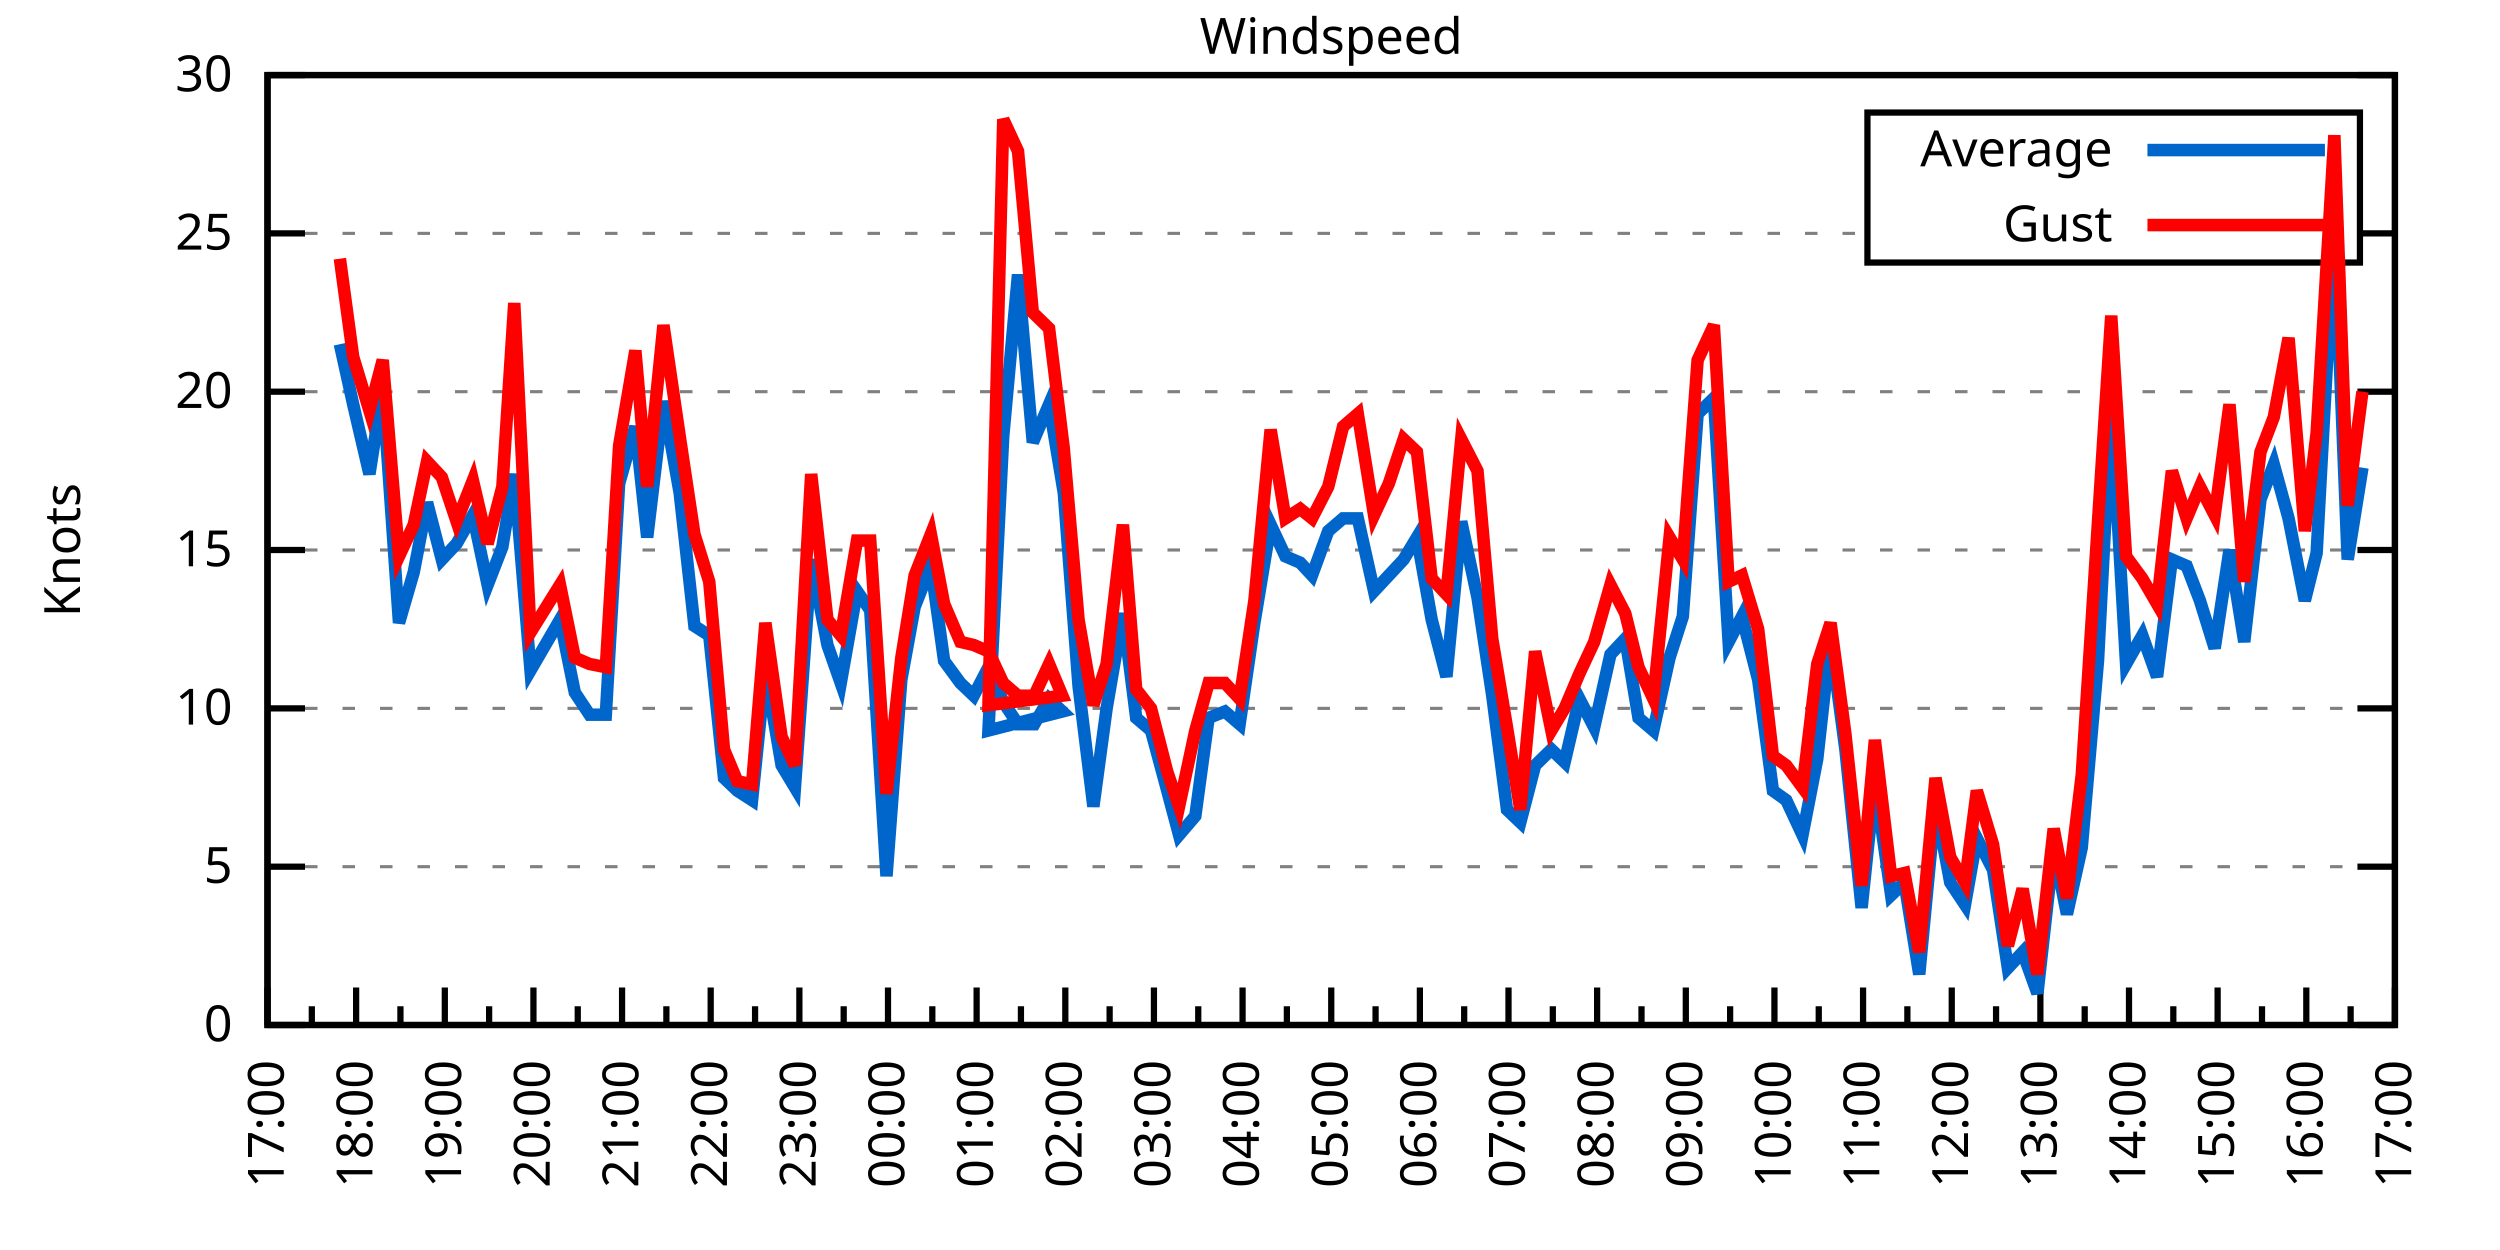
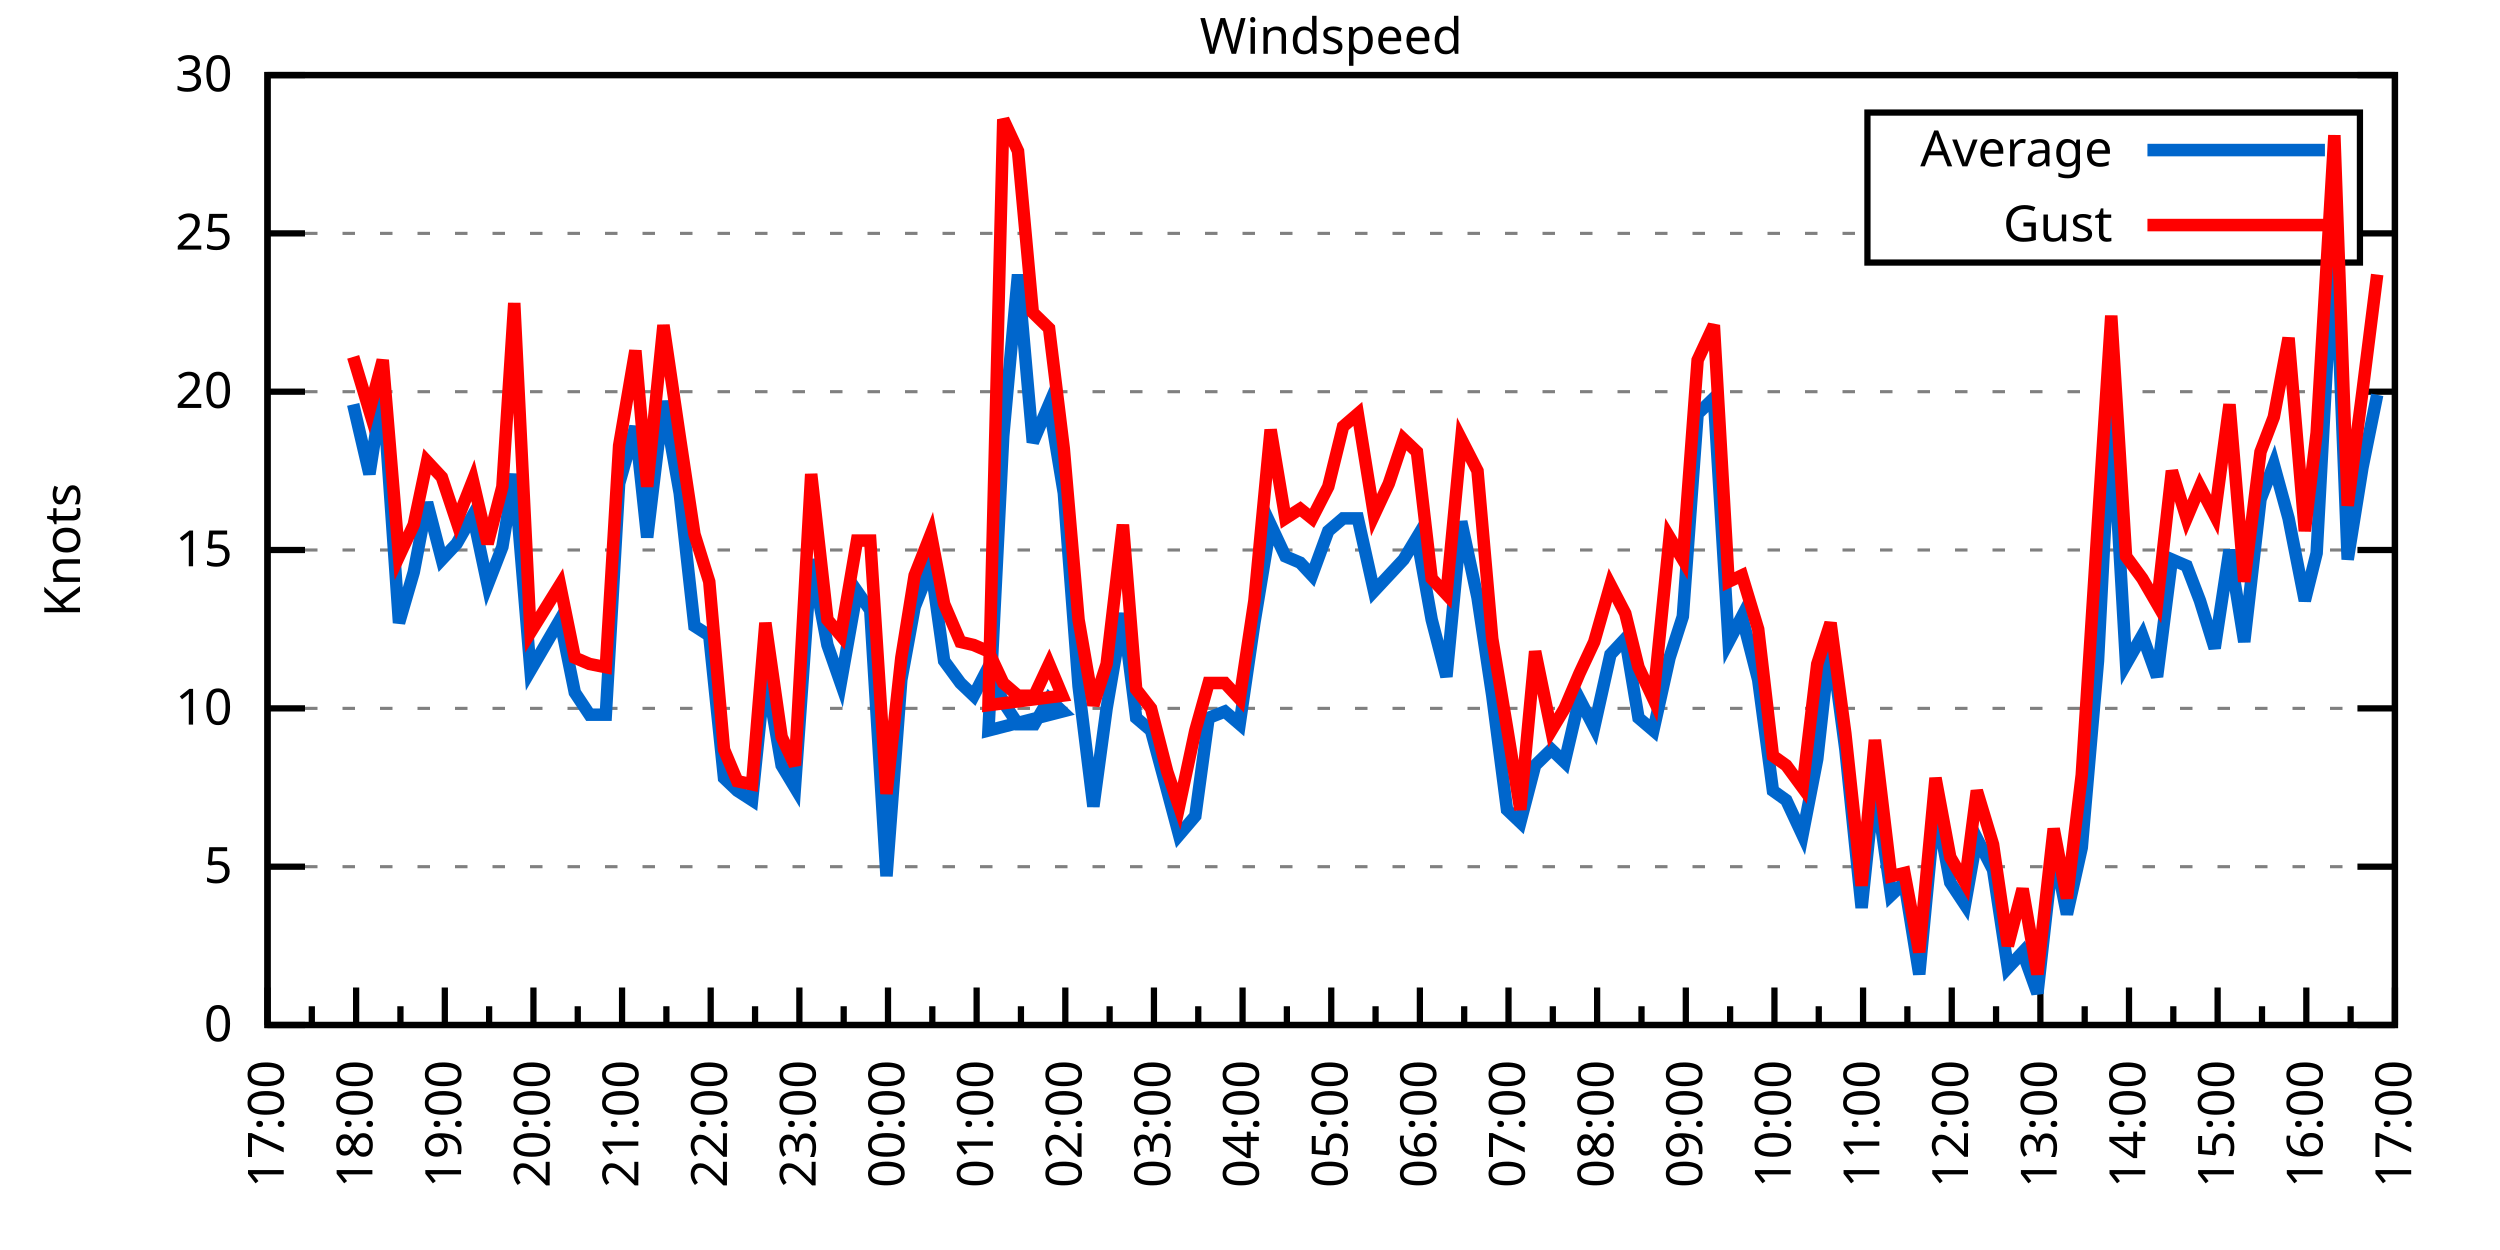
<svg xmlns="http://www.w3.org/2000/svg" xmlns:xlink="http://www.w3.org/1999/xlink" width="400" height="200" viewBox="0 0 400 200">
  <g id="gnuplot_canvas">
    <rect x="0" y="0" width="400" height="200" fill="none" />
    <defs>
      <circle id="gpDot" r="0.5" stroke-width="0.5" stroke="currentColor" />
      <path id="gpPt0" stroke-width="0.333" stroke="currentColor" d="M-1,0 h2 M0,-1 v2" />
      <path id="gpPt1" stroke-width="0.333" stroke="currentColor" d="M-1,-1 L1,1 M1,-1 L-1,1" />
      <path id="gpPt2" stroke-width="0.333" stroke="currentColor" d="M-1,0 L1,0 M0,-1 L0,1 M-1,-1 L1,1 M-1,1 L1,-1" />
      <rect id="gpPt3" stroke-width="0.333" stroke="currentColor" x="-1" y="-1" width="2" height="2" />
      <rect id="gpPt4" stroke-width="0.333" stroke="currentColor" fill="currentColor" x="-1" y="-1" width="2" height="2" />
      <circle id="gpPt5" stroke-width="0.333" stroke="currentColor" cx="0" cy="0" r="1" />
      <use xlink:href="#gpPt5" id="gpPt6" fill="currentColor" stroke="none" />
      <path id="gpPt7" stroke-width="0.333" stroke="currentColor" d="M0,-1.33 L-1.33,0.67 L1.33,0.67 z" />
      <use xlink:href="#gpPt7" id="gpPt8" fill="currentColor" stroke="none" />
      <use xlink:href="#gpPt7" id="gpPt9" stroke="currentColor" transform="rotate(180)" />
      <use xlink:href="#gpPt9" id="gpPt10" fill="currentColor" stroke="none" />
      <use xlink:href="#gpPt3" id="gpPt11" stroke="currentColor" transform="rotate(45)" />
      <use xlink:href="#gpPt11" id="gpPt12" fill="currentColor" stroke="none" />
      <path id="gpPt13" stroke-width="0.333" stroke="currentColor" d="M0,1.330 L1.265,0.411 L0.782,-1.067 L-0.782,-1.076 L-1.265,0.411 z" />
      <use xlink:href="#gpPt13" id="gpPt14" fill="currentColor" stroke="none" />
      <filter id="textbox" filterUnits="objectBoundingBox" x="0" y="0" height="1" width="1">
        <feFlood flood-color="white" flood-opacity="1" result="bgnd" />
        <feComposite in="SourceGraphic" in2="bgnd" operator="atop" />
      </filter>
      <filter id="greybox" filterUnits="objectBoundingBox" x="0" y="0" height="1" width="1">
        <feFlood flood-color="lightgrey" flood-opacity="1" result="grey" />
        <feComposite in="SourceGraphic" in2="grey" operator="atop" />
      </filter>
    </defs>
    <g fill="none" color="white" stroke="currentColor" stroke-width="1.00" stroke-linecap="butt" stroke-linejoin="miter">
</g>
    <g fill="none" color="black" stroke="currentColor" stroke-width="1.00" stroke-linecap="butt" stroke-linejoin="miter">
      <g stroke="none" shape-rendering="crispEdges">
        <polygon fill="rgb(255, 255, 255)" points="42.80,164.00 383.18,164.00 383.18,12.02 42.80,12.02 " />
      </g>
    </g>
    <g fill="none" color="black" stroke="currentColor" stroke-width="1.00" stroke-linecap="butt" stroke-linejoin="miter">
</g>
    <g fill="none" color="black" stroke="black" stroke-width="0.50" stroke-linecap="butt" stroke-linejoin="miter">
</g>
    <g fill="none" color="gray" stroke="currentColor" stroke-width="0.50" stroke-linecap="butt" stroke-linejoin="miter">
      <path stroke="gray" stroke-dasharray="2,4" class="gridline" d="M42.80,164.00 L383.19,164.00  " />
    </g>
    <g fill="none" color="gray" stroke="gray" stroke-width="1.00" stroke-linecap="butt" stroke-linejoin="miter">
</g>
    <g fill="none" color="black" stroke="currentColor" stroke-width="1.00" stroke-linecap="butt" stroke-linejoin="miter">
      <path stroke="black" d="M42.80,164.00 L48.80,164.00 M383.19,164.00 L377.19,164.00  " />
      <g transform="translate(37.20,166.60)" stroke="none" fill="black" font-family="Sans" font-size="8.00" text-anchor="end">
        <text>
          <tspan font-family="Sans"> 0</tspan>
        </text>
      </g>
    </g>
    <g fill="none" color="black" stroke="currentColor" stroke-width="1.00" stroke-linecap="butt" stroke-linejoin="miter">
</g>
    <g fill="none" color="black" stroke="black" stroke-width="0.50" stroke-linecap="butt" stroke-linejoin="miter">
</g>
    <g fill="none" color="gray" stroke="currentColor" stroke-width="0.50" stroke-linecap="butt" stroke-linejoin="miter">
      <path stroke="gray" stroke-dasharray="2,4" class="gridline" d="M42.80,138.67 L383.19,138.67  " />
    </g>
    <g fill="none" color="gray" stroke="gray" stroke-width="1.00" stroke-linecap="butt" stroke-linejoin="miter">
</g>
    <g fill="none" color="black" stroke="currentColor" stroke-width="1.00" stroke-linecap="butt" stroke-linejoin="miter">
      <path stroke="black" d="M42.80,138.67 L48.80,138.67 M383.19,138.67 L377.19,138.67  " />
      <g transform="translate(37.20,141.27)" stroke="none" fill="black" font-family="Sans" font-size="8.00" text-anchor="end">
        <text>
          <tspan font-family="Sans"> 5</tspan>
        </text>
      </g>
    </g>
    <g fill="none" color="black" stroke="currentColor" stroke-width="1.00" stroke-linecap="butt" stroke-linejoin="miter">
</g>
    <g fill="none" color="black" stroke="black" stroke-width="0.50" stroke-linecap="butt" stroke-linejoin="miter">
</g>
    <g fill="none" color="gray" stroke="currentColor" stroke-width="0.50" stroke-linecap="butt" stroke-linejoin="miter">
      <path stroke="gray" stroke-dasharray="2,4" class="gridline" d="M42.80,113.34 L383.19,113.34  " />
    </g>
    <g fill="none" color="gray" stroke="gray" stroke-width="1.00" stroke-linecap="butt" stroke-linejoin="miter">
</g>
    <g fill="none" color="black" stroke="currentColor" stroke-width="1.00" stroke-linecap="butt" stroke-linejoin="miter">
      <path stroke="black" d="M42.80,113.34 L48.80,113.34 M383.19,113.34 L377.19,113.34  " />
      <g transform="translate(37.20,115.94)" stroke="none" fill="black" font-family="Sans" font-size="8.00" text-anchor="end">
        <text>
          <tspan font-family="Sans"> 10</tspan>
        </text>
      </g>
    </g>
    <g fill="none" color="black" stroke="currentColor" stroke-width="1.00" stroke-linecap="butt" stroke-linejoin="miter">
</g>
    <g fill="none" color="black" stroke="black" stroke-width="0.50" stroke-linecap="butt" stroke-linejoin="miter">
</g>
    <g fill="none" color="gray" stroke="currentColor" stroke-width="0.50" stroke-linecap="butt" stroke-linejoin="miter">
      <path stroke="gray" stroke-dasharray="2,4" class="gridline" d="M42.80,88.00 L383.19,88.00  " />
    </g>
    <g fill="none" color="gray" stroke="gray" stroke-width="1.00" stroke-linecap="butt" stroke-linejoin="miter">
</g>
    <g fill="none" color="black" stroke="currentColor" stroke-width="1.00" stroke-linecap="butt" stroke-linejoin="miter">
      <path stroke="black" d="M42.80,88.00 L48.80,88.00 M383.19,88.00 L377.19,88.00  " />
      <g transform="translate(37.20,90.60)" stroke="none" fill="black" font-family="Sans" font-size="8.00" text-anchor="end">
        <text>
          <tspan font-family="Sans"> 15</tspan>
        </text>
      </g>
    </g>
    <g fill="none" color="black" stroke="currentColor" stroke-width="1.00" stroke-linecap="butt" stroke-linejoin="miter">
</g>
    <g fill="none" color="black" stroke="black" stroke-width="0.50" stroke-linecap="butt" stroke-linejoin="miter">
</g>
    <g fill="none" color="gray" stroke="currentColor" stroke-width="0.50" stroke-linecap="butt" stroke-linejoin="miter">
      <path stroke="gray" stroke-dasharray="2,4" class="gridline" d="M42.80,62.67 L383.19,62.67  " />
    </g>
    <g fill="none" color="gray" stroke="gray" stroke-width="1.00" stroke-linecap="butt" stroke-linejoin="miter">
</g>
    <g fill="none" color="black" stroke="currentColor" stroke-width="1.00" stroke-linecap="butt" stroke-linejoin="miter">
      <path stroke="black" d="M42.80,62.67 L48.80,62.67 M383.19,62.67 L377.19,62.67  " />
      <g transform="translate(37.20,65.27)" stroke="none" fill="black" font-family="Sans" font-size="8.00" text-anchor="end">
        <text>
          <tspan font-family="Sans"> 20</tspan>
        </text>
      </g>
    </g>
    <g fill="none" color="black" stroke="currentColor" stroke-width="1.00" stroke-linecap="butt" stroke-linejoin="miter">
</g>
    <g fill="none" color="black" stroke="black" stroke-width="0.50" stroke-linecap="butt" stroke-linejoin="miter">
</g>
    <g fill="none" color="gray" stroke="currentColor" stroke-width="0.50" stroke-linecap="butt" stroke-linejoin="miter">
      <path stroke="gray" stroke-dasharray="2,4" class="gridline" d="M42.80,37.34 L298.79,37.34 M377.59,37.34 L383.19,37.34  " />
    </g>
    <g fill="none" color="gray" stroke="gray" stroke-width="1.00" stroke-linecap="butt" stroke-linejoin="miter">
</g>
    <g fill="none" color="black" stroke="currentColor" stroke-width="1.00" stroke-linecap="butt" stroke-linejoin="miter">
      <path stroke="black" d="M42.80,37.34 L48.80,37.34 M383.19,37.34 L377.19,37.34  " />
      <g transform="translate(37.20,39.94)" stroke="none" fill="black" font-family="Sans" font-size="8.00" text-anchor="end">
        <text>
          <tspan font-family="Sans"> 25</tspan>
        </text>
      </g>
    </g>
    <g fill="none" color="black" stroke="currentColor" stroke-width="1.00" stroke-linecap="butt" stroke-linejoin="miter">
</g>
    <g fill="none" color="black" stroke="black" stroke-width="0.50" stroke-linecap="butt" stroke-linejoin="miter">
</g>
    <g fill="none" color="gray" stroke="currentColor" stroke-width="0.50" stroke-linecap="butt" stroke-linejoin="miter">
      <path stroke="gray" stroke-dasharray="2,4" class="gridline" d="M42.80,12.01 L383.19,12.01  " />
    </g>
    <g fill="none" color="gray" stroke="gray" stroke-width="1.00" stroke-linecap="butt" stroke-linejoin="miter">
</g>
    <g fill="none" color="black" stroke="currentColor" stroke-width="1.00" stroke-linecap="butt" stroke-linejoin="miter">
      <path stroke="black" d="M42.80,12.01 L48.80,12.01 M383.19,12.01 L377.19,12.01  " />
      <g transform="translate(37.20,14.61)" stroke="none" fill="black" font-family="Sans" font-size="8.00" text-anchor="end">
        <text>
          <tspan font-family="Sans"> 30</tspan>
        </text>
      </g>
    </g>
    <g fill="none" color="black" stroke="currentColor" stroke-width="1.00" stroke-linecap="butt" stroke-linejoin="miter">
      <path stroke="black" d="M42.80,164.00 L42.80,158.00  " />
      <g transform="translate(45.40,169.60) rotate(270)" stroke="none" fill="black" font-family="Sans" font-size="8.00" text-anchor="end">
        <text>
          <tspan font-family="Sans">17:00</tspan>
        </text>
      </g>
    </g>
    <g fill="none" color="black" stroke="currentColor" stroke-width="1.00" stroke-linecap="butt" stroke-linejoin="miter">
      <path stroke="black" d="M49.89,164.00 L49.89,161.00 M56.98,164.00 L56.98,158.00  " />
      <g transform="translate(59.58,169.60) rotate(270)" stroke="none" fill="black" font-family="Sans" font-size="8.00" text-anchor="end">
        <text>
          <tspan font-family="Sans">18:00</tspan>
        </text>
      </g>
    </g>
    <g fill="none" color="black" stroke="currentColor" stroke-width="1.00" stroke-linecap="butt" stroke-linejoin="miter">
      <path stroke="black" d="M64.07,164.00 L64.07,161.00 M71.17,164.00 L71.17,158.00  " />
      <g transform="translate(73.77,169.60) rotate(270)" stroke="none" fill="black" font-family="Sans" font-size="8.00" text-anchor="end">
        <text>
          <tspan font-family="Sans">19:00</tspan>
        </text>
      </g>
    </g>
    <g fill="none" color="black" stroke="currentColor" stroke-width="1.00" stroke-linecap="butt" stroke-linejoin="miter">
      <path stroke="black" d="M78.26,164.00 L78.26,161.00 M85.35,164.00 L85.35,158.00  " />
      <g transform="translate(87.95,169.60) rotate(270)" stroke="none" fill="black" font-family="Sans" font-size="8.00" text-anchor="end">
        <text>
          <tspan font-family="Sans">20:00</tspan>
        </text>
      </g>
    </g>
    <g fill="none" color="black" stroke="currentColor" stroke-width="1.00" stroke-linecap="butt" stroke-linejoin="miter">
      <path stroke="black" d="M92.44,164.00 L92.44,161.00 M99.53,164.00 L99.53,158.00  " />
      <g transform="translate(102.13,169.60) rotate(270)" stroke="none" fill="black" font-family="Sans" font-size="8.00" text-anchor="end">
        <text>
          <tspan font-family="Sans">21:00</tspan>
        </text>
      </g>
    </g>
    <g fill="none" color="black" stroke="currentColor" stroke-width="1.00" stroke-linecap="butt" stroke-linejoin="miter">
      <path stroke="black" d="M106.62,164.00 L106.62,161.00 M113.71,164.00 L113.71,158.00  " />
      <g transform="translate(116.31,169.60) rotate(270)" stroke="none" fill="black" font-family="Sans" font-size="8.00" text-anchor="end">
        <text>
          <tspan font-family="Sans">22:00</tspan>
        </text>
      </g>
    </g>
    <g fill="none" color="black" stroke="currentColor" stroke-width="1.00" stroke-linecap="butt" stroke-linejoin="miter">
      <path stroke="black" d="M120.81,164.00 L120.81,161.00 M127.90,164.00 L127.90,158.00  " />
      <g transform="translate(130.50,169.60) rotate(270)" stroke="none" fill="black" font-family="Sans" font-size="8.00" text-anchor="end">
        <text>
          <tspan font-family="Sans">23:00</tspan>
        </text>
      </g>
    </g>
    <g fill="none" color="black" stroke="currentColor" stroke-width="1.00" stroke-linecap="butt" stroke-linejoin="miter">
      <path stroke="black" d="M134.99,164.00 L134.99,161.00 M142.08,164.00 L142.08,158.00  " />
      <g transform="translate(144.68,169.60) rotate(270)" stroke="none" fill="black" font-family="Sans" font-size="8.00" text-anchor="end">
        <text>
          <tspan font-family="Sans">00:00</tspan>
        </text>
      </g>
    </g>
    <g fill="none" color="black" stroke="currentColor" stroke-width="1.00" stroke-linecap="butt" stroke-linejoin="miter">
      <path stroke="black" d="M149.17,164.00 L149.17,161.00 M156.26,164.00 L156.26,158.00  " />
      <g transform="translate(158.86,169.60) rotate(270)" stroke="none" fill="black" font-family="Sans" font-size="8.00" text-anchor="end">
        <text>
          <tspan font-family="Sans">01:00</tspan>
        </text>
      </g>
    </g>
    <g fill="none" color="black" stroke="currentColor" stroke-width="1.00" stroke-linecap="butt" stroke-linejoin="miter">
      <path stroke="black" d="M163.35,164.00 L163.35,161.00 M170.45,164.00 L170.45,158.00  " />
      <g transform="translate(173.05,169.60) rotate(270)" stroke="none" fill="black" font-family="Sans" font-size="8.00" text-anchor="end">
        <text>
          <tspan font-family="Sans">02:00</tspan>
        </text>
      </g>
    </g>
    <g fill="none" color="black" stroke="currentColor" stroke-width="1.00" stroke-linecap="butt" stroke-linejoin="miter">
      <path stroke="black" d="M177.54,164.00 L177.54,161.00 M184.63,164.00 L184.63,158.00  " />
      <g transform="translate(187.23,169.60) rotate(270)" stroke="none" fill="black" font-family="Sans" font-size="8.00" text-anchor="end">
        <text>
          <tspan font-family="Sans">03:00</tspan>
        </text>
      </g>
    </g>
    <g fill="none" color="black" stroke="currentColor" stroke-width="1.00" stroke-linecap="butt" stroke-linejoin="miter">
      <path stroke="black" d="M191.72,164.00 L191.72,161.00 M198.81,164.00 L198.81,158.00  " />
      <g transform="translate(201.41,169.60) rotate(270)" stroke="none" fill="black" font-family="Sans" font-size="8.00" text-anchor="end">
        <text>
          <tspan font-family="Sans">04:00</tspan>
        </text>
      </g>
    </g>
    <g fill="none" color="black" stroke="currentColor" stroke-width="1.00" stroke-linecap="butt" stroke-linejoin="miter">
      <path stroke="black" d="M205.90,164.00 L205.90,161.00 M213.00,164.00 L213.00,158.00  " />
      <g transform="translate(215.60,169.60) rotate(270)" stroke="none" fill="black" font-family="Sans" font-size="8.00" text-anchor="end">
        <text>
          <tspan font-family="Sans">05:00</tspan>
        </text>
      </g>
    </g>
    <g fill="none" color="black" stroke="currentColor" stroke-width="1.00" stroke-linecap="butt" stroke-linejoin="miter">
      <path stroke="black" d="M220.09,164.00 L220.09,161.00 M227.18,164.00 L227.18,158.00  " />
      <g transform="translate(229.78,169.60) rotate(270)" stroke="none" fill="black" font-family="Sans" font-size="8.00" text-anchor="end">
        <text>
          <tspan font-family="Sans">06:00</tspan>
        </text>
      </g>
    </g>
    <g fill="none" color="black" stroke="currentColor" stroke-width="1.00" stroke-linecap="butt" stroke-linejoin="miter">
      <path stroke="black" d="M234.27,164.00 L234.27,161.00 M241.36,164.00 L241.36,158.00  " />
      <g transform="translate(243.96,169.60) rotate(270)" stroke="none" fill="black" font-family="Sans" font-size="8.00" text-anchor="end">
        <text>
          <tspan font-family="Sans">07:00</tspan>
        </text>
      </g>
    </g>
    <g fill="none" color="black" stroke="currentColor" stroke-width="1.00" stroke-linecap="butt" stroke-linejoin="miter">
      <path stroke="black" d="M248.45,164.00 L248.45,161.00 M255.54,164.00 L255.54,158.00  " />
      <g transform="translate(258.14,169.60) rotate(270)" stroke="none" fill="black" font-family="Sans" font-size="8.00" text-anchor="end">
        <text>
          <tspan font-family="Sans">08:00</tspan>
        </text>
      </g>
    </g>
    <g fill="none" color="black" stroke="currentColor" stroke-width="1.00" stroke-linecap="butt" stroke-linejoin="miter">
      <path stroke="black" d="M262.64,164.00 L262.64,161.00 M269.73,164.00 L269.73,158.00  " />
      <g transform="translate(272.33,169.60) rotate(270)" stroke="none" fill="black" font-family="Sans" font-size="8.00" text-anchor="end">
        <text>
          <tspan font-family="Sans">09:00</tspan>
        </text>
      </g>
    </g>
    <g fill="none" color="black" stroke="currentColor" stroke-width="1.00" stroke-linecap="butt" stroke-linejoin="miter">
      <path stroke="black" d="M276.82,164.00 L276.82,161.00 M283.91,164.00 L283.91,158.00  " />
      <g transform="translate(286.51,169.60) rotate(270)" stroke="none" fill="black" font-family="Sans" font-size="8.00" text-anchor="end">
        <text>
          <tspan font-family="Sans">10:00</tspan>
        </text>
      </g>
    </g>
    <g fill="none" color="black" stroke="currentColor" stroke-width="1.00" stroke-linecap="butt" stroke-linejoin="miter">
      <path stroke="black" d="M291.00,164.00 L291.00,161.00 M298.09,164.00 L298.09,158.00  " />
      <g transform="translate(300.69,169.60) rotate(270)" stroke="none" fill="black" font-family="Sans" font-size="8.00" text-anchor="end">
        <text>
          <tspan font-family="Sans">11:00</tspan>
        </text>
      </g>
    </g>
    <g fill="none" color="black" stroke="currentColor" stroke-width="1.00" stroke-linecap="butt" stroke-linejoin="miter">
      <path stroke="black" d="M305.18,164.00 L305.18,161.00 M312.28,164.00 L312.28,158.00  " />
      <g transform="translate(314.88,169.60) rotate(270)" stroke="none" fill="black" font-family="Sans" font-size="8.00" text-anchor="end">
        <text>
          <tspan font-family="Sans">12:00</tspan>
        </text>
      </g>
    </g>
    <g fill="none" color="black" stroke="currentColor" stroke-width="1.00" stroke-linecap="butt" stroke-linejoin="miter">
      <path stroke="black" d="M319.37,164.00 L319.37,161.00 M326.46,164.00 L326.46,158.00  " />
      <g transform="translate(329.06,169.60) rotate(270)" stroke="none" fill="black" font-family="Sans" font-size="8.00" text-anchor="end">
        <text>
          <tspan font-family="Sans">13:00</tspan>
        </text>
      </g>
    </g>
    <g fill="none" color="black" stroke="currentColor" stroke-width="1.00" stroke-linecap="butt" stroke-linejoin="miter">
      <path stroke="black" d="M333.55,164.00 L333.55,161.00 M340.64,164.00 L340.64,158.00  " />
      <g transform="translate(343.24,169.60) rotate(270)" stroke="none" fill="black" font-family="Sans" font-size="8.00" text-anchor="end">
        <text>
          <tspan font-family="Sans">14:00</tspan>
        </text>
      </g>
    </g>
    <g fill="none" color="black" stroke="currentColor" stroke-width="1.00" stroke-linecap="butt" stroke-linejoin="miter">
      <path stroke="black" d="M347.73,164.00 L347.73,161.00 M354.82,164.00 L354.82,158.00  " />
      <g transform="translate(357.42,169.60) rotate(270)" stroke="none" fill="black" font-family="Sans" font-size="8.00" text-anchor="end">
        <text>
          <tspan font-family="Sans">15:00</tspan>
        </text>
      </g>
    </g>
    <g fill="none" color="black" stroke="currentColor" stroke-width="1.00" stroke-linecap="butt" stroke-linejoin="miter">
      <path stroke="black" d="M361.92,164.00 L361.92,161.00 M369.01,164.00 L369.01,158.00  " />
      <g transform="translate(371.61,169.60) rotate(270)" stroke="none" fill="black" font-family="Sans" font-size="8.00" text-anchor="end">
        <text>
          <tspan font-family="Sans">16:00</tspan>
        </text>
      </g>
    </g>
    <g fill="none" color="black" stroke="currentColor" stroke-width="1.00" stroke-linecap="butt" stroke-linejoin="miter">
      <path stroke="black" d="M376.10,164.00 L376.10,161.00 M383.19,164.00 L383.19,158.00  " />
      <g transform="translate(385.79,169.60) rotate(270)" stroke="none" fill="black" font-family="Sans" font-size="8.00" text-anchor="end">
        <text>
          <tspan font-family="Sans">17:00</tspan>
        </text>
      </g>
    </g>
    <g fill="none" color="black" stroke="currentColor" stroke-width="1.00" stroke-linecap="butt" stroke-linejoin="miter">
</g>
    <g fill="none" color="black" stroke="currentColor" stroke-width="1.00" stroke-linecap="butt" stroke-linejoin="miter">
      <path stroke="black" d="M42.80,12.01 L42.80,164.00 L383.19,164.00 L383.19,12.01 L42.80,12.01 Z  " />
    </g>
    <g fill="none" color="black" stroke="currentColor" stroke-width="1.00" stroke-linecap="butt" stroke-linejoin="miter">
      <g transform="translate(12.80,88.01) rotate(270)" stroke="none" fill="black" font-family="Sans" font-size="8.00" text-anchor="middle">
        <text>
          <tspan font-family="Sans">Knots</tspan>
        </text>
      </g>
    </g>
    <g fill="none" color="black" stroke="currentColor" stroke-width="1.00" stroke-linecap="butt" stroke-linejoin="miter">
</g>
    <g fill="none" color="black" stroke="currentColor" stroke-width="1.00" stroke-linecap="butt" stroke-linejoin="miter">
      <path stroke="black" d="M298.79,42.01 L298.79,18.01 L377.59,18.01 L377.59,42.01 L298.79,42.01 Z  " />
    </g>
    <g id="Windspeed_plot_1">
      <g fill="none" color="white" stroke="black" stroke-width="2.00" stroke-linecap="butt" stroke-linejoin="miter">
</g>
      <g fill="none" color="black" stroke="currentColor" stroke-width="2.00" stroke-linecap="butt" stroke-linejoin="miter">
        <g transform="translate(337.99,26.61)" stroke="none" fill="black" font-family="Sans" font-size="8.00" text-anchor="end">
          <text>
            <tspan font-family="Sans">Average</tspan>
          </text>
        </g>
      </g>
      <g fill="none" color="black" stroke="currentColor" stroke-width="2.00" stroke-linecap="butt" stroke-linejoin="miter">
-         <path stroke="rgb(  0, 102, 204)" d="M343.59,24.01 L371.99,24.01 M54.38,55.07 L56.51,64.70 L59.11,75.85 L61.24,62.17 L63.84,99.66 L66.20,91.55   L68.33,80.41 L70.69,89.52 L73.06,86.99 L75.66,82.43 L78.02,93.58 L80.38,87.50 L82.28,75.85 L84.88,107.26   L89.60,99.15 L91.97,110.80 L94.33,114.35 L96.93,114.35 L99.06,77.37 L101.66,68.25 L103.55,85.98 L106.15,64.19   L108.75,78.89 L111.11,100.16 L113.48,101.68 L115.84,124.48 L117.97,126.51 L120.33,128.03 L122.46,107.26 L125.06,122.46   L127.19,126.00 L129.79,89.52 L132.39,103.20 L134.52,109.28 L137.12,94.59 L139.24,97.63 L141.84,140.19 L144.21,108.78   L146.34,97.12 L148.94,90.54 L151.06,105.74 L153.66,109.28 L155.79,111.31 L158.15,106.75 L160.52,112.32 L162.88,115.87   L165.48,115.87 L167.85,111.82 L169.97,113.84 L158.15,116.88 L160.52,69.77 L162.88,43.93 L165.25,70.78 L167.85,64.70   L170.21,78.89 L172.57,109.79 L174.94,129.04 L177.06,113.34 L179.67,98.14 L181.79,114.86 L184.16,116.88 L186.76,126.51   L188.65,133.60 L191.25,130.56 L193.38,114.86 L195.98,113.84 L198.34,115.87 L200.70,99.66 L203.30,83.95 L205.67,89.02   L208.03,90.03 L209.92,92.06 L212.52,84.97 L214.89,82.94 L217.25,82.94 L219.85,94.59 L222.21,92.06 L224.58,89.52   L226.71,85.98 L229.07,99.15 L231.43,108.27 L233.80,83.45 L236.40,95.60 L238.76,111.31 L241.12,129.55 L243.25,131.58   L245.62,122.46 L248.22,119.92 L250.34,121.95 L252.71,111.82 L255.07,116.38 L257.67,104.72 L260.04,102.19 L262.16,114.86   L264.53,116.88 L267.13,105.23 L269.25,98.64 L271.62,66.22 L274.22,63.69 L276.58,102.70 L278.71,98.64 L281.31,108.78   L283.67,126.51 L285.80,128.03 L288.40,133.60 L290.76,121.44 L292.89,102.19 L295.26,119.92 L297.86,145.25 L299.98,124.99   L302.58,143.23 L304.71,141.20 L307.08,155.89 L309.68,128.54 L312.04,141.20 L314.40,144.75 L316.29,134.11 L318.89,139.17   L321.26,154.88 L323.62,152.35 L325.99,158.93 L328.59,135.63 L330.71,146.27 L333.08,135.63 L335.68,105.74 L337.80,65.21   L340.17,106.24 L342.77,101.68 L345.13,108.27 L347.50,89.52 L349.86,90.54 L351.99,96.11 L354.35,103.71 L356.72,88.00   L359.08,102.70 L361.68,79.90 L363.81,74.33 L366.17,82.94 L368.77,96.11 L370.66,88.51 L373.50,36.33 L375.63,89.52   L377.99,74.83  " />
+         <path stroke="rgb(  0, 102, 204)" d="M343.59,24.01 L371.99,24.01 M56.51,64.70 L59.11,75.85 L61.24,62.17 L63.84,99.66 L66.20,91.55 L68.33,80.41   L70.69,89.52 L73.06,86.99 L75.66,82.43 L78.02,93.58 L80.38,87.50 L82.28,75.85 L84.88,107.26 L89.60,99.15   L91.97,110.80 L94.33,114.35 L96.93,114.35 L99.06,77.37 L101.66,68.25 L103.55,85.98 L106.15,64.19 L108.75,78.89   L111.11,100.16 L113.48,101.68 L115.84,124.48 L117.97,126.51 L120.33,128.03 L122.46,107.26 L125.06,122.46 L127.19,126.00   L129.79,89.52 L132.39,103.20 L134.52,109.28 L137.12,94.59 L139.24,97.63 L141.84,140.19 L144.21,108.78 L146.34,97.12   L148.94,90.54 L151.06,105.74 L153.66,109.28 L155.79,111.31 L158.15,106.75 L160.52,112.32 L162.88,115.87 L165.48,115.87   L167.85,111.82 L169.97,113.84 L158.15,116.88 L160.52,69.77 L162.88,43.93 L165.25,70.78 L167.85,64.70 L170.21,78.89   L172.57,109.79 L174.94,129.04 L177.06,113.34 L179.67,98.14 L181.79,114.86 L184.16,116.88 L186.76,126.51 L188.65,133.60   L191.25,130.56 L193.38,114.86 L195.98,113.84 L198.34,115.87 L200.70,99.66 L203.30,83.95 L205.67,89.02 L208.03,90.03   L209.92,92.06 L212.52,84.97 L214.89,82.94 L217.25,82.94 L219.85,94.59 L222.21,92.06 L224.58,89.52 L226.71,85.98   L229.07,99.15 L231.43,108.27 L233.80,83.45 L236.40,95.60 L238.76,111.31 L241.12,129.55 L243.25,131.58 L245.62,122.46   L248.22,119.92 L250.34,121.95 L252.71,111.82 L255.07,116.38 L257.67,104.72 L260.04,102.19 L262.16,114.86 L264.53,116.88   L267.13,105.23 L269.25,98.64 L271.62,66.22 L274.22,63.69 L276.58,102.70 L278.71,98.64 L281.31,108.78 L283.67,126.51   L285.80,128.03 L288.40,133.60 L290.76,121.44 L292.89,102.19 L295.26,119.92 L297.86,145.25 L299.98,124.99 L302.58,143.23   L304.71,141.20 L307.08,155.89 L309.68,128.54 L312.04,141.20 L314.40,144.75 L316.29,134.11 L318.89,139.17 L321.26,154.88   L323.62,152.35 L325.99,158.93 L328.59,135.63 L330.71,146.27 L333.08,135.63 L335.68,105.74 L337.80,65.21 L340.17,106.24   L342.77,101.68 L345.13,108.27 L347.50,89.52 L349.86,90.54 L351.99,96.11 L354.35,103.71 L356.72,88.00 L359.08,102.70   L361.68,79.90 L363.81,74.33 L366.17,82.94 L368.77,96.11 L370.66,88.51 L373.50,36.33 L375.63,89.52 L377.99,74.83   L380.35,63.18  " />
      </g>
    </g>
    <g id="Windspeed_plot_2">
      <g fill="none" color="black" stroke="currentColor" stroke-width="2.00" stroke-linecap="butt" stroke-linejoin="miter">
        <g transform="translate(337.99,38.61)" stroke="none" fill="black" font-family="Sans" font-size="8.00" text-anchor="end">
          <text>
            <tspan font-family="Sans">Gust</tspan>
          </text>
        </g>
      </g>
      <g fill="none" color="black" stroke="currentColor" stroke-width="2.00" stroke-linecap="butt" stroke-linejoin="miter">
-         <path stroke="rgb(255,   0,   0)" d="M343.59,36.01 L371.99,36.01 M54.38,41.39 L56.51,57.10 L59.11,65.71 L61.24,57.61 L63.84,89.02 L66.20,83.95   L68.33,73.82 L70.69,76.35 L73.06,83.45 L75.66,76.86 L78.02,86.99 L80.38,77.87 L82.28,48.49 L84.88,101.18   L89.60,93.58 L91.97,105.23 L94.33,106.24 L96.93,106.75 L99.06,71.29 L101.66,56.09 L103.55,77.87 L106.15,52.03   L108.75,69.77 L111.11,85.47 L113.48,93.07 L115.84,119.92 L117.97,124.99 L120.33,125.50 L122.46,99.66 L125.06,117.90   L127.19,122.46 L129.79,75.85 L132.39,99.15 L134.52,101.68 L137.12,86.49 L139.24,86.49 L141.84,127.02 L144.21,105.23   L146.34,92.06 L148.94,85.47 L151.06,96.62 L153.66,102.70 L155.79,103.20 L158.15,104.22 L160.52,109.28 L162.88,111.31   L165.48,111.31 L167.85,106.24 L169.97,111.31 L158.15,112.83 L160.52,19.10 L162.88,24.17 L165.25,50.01 L167.85,52.54   L170.21,71.79 L172.57,99.15 L174.94,112.83 L177.06,106.24 L179.67,83.95 L181.79,110.30 L184.16,113.34 L186.76,123.47   L188.65,129.04 L191.25,116.88 L193.38,109.28 L195.98,109.28 L198.34,111.82 L200.70,96.11 L203.30,68.75 L205.67,82.94   L208.03,81.42 L209.92,82.94 L212.52,77.87 L214.89,68.25 L217.25,66.22 L219.85,82.43 L222.21,77.37 L224.58,70.27   L226.71,72.30 L229.07,92.56 L231.43,95.10 L233.80,70.27 L236.40,75.34 L238.76,102.19 L241.12,116.38 L243.25,129.55   L245.62,104.22 L248.22,116.88 L250.34,113.34 L252.71,107.76 L255.07,102.70 L257.67,93.58 L260.04,98.14 L262.16,106.75   L264.53,111.82 L267.13,85.98 L269.25,89.52 L271.62,57.61 L274.22,52.03 L276.58,93.07 L278.71,92.06 L281.31,100.67   L283.67,120.94 L285.80,122.46 L288.40,126.00 L290.76,106.24 L292.89,99.66 L295.26,117.39 L297.86,141.71 L299.98,118.40   L302.58,140.19 L304.71,139.68 L307.08,152.35 L309.68,124.48 L312.04,137.15 L314.40,141.20 L316.29,126.51 L318.89,135.12   L321.26,151.33 L323.62,142.21 L325.99,155.89 L328.59,132.59 L330.71,143.73 L333.08,123.98 L335.68,83.45 L337.80,50.51   L340.17,89.02 L342.77,92.56 L345.13,96.62 L347.50,75.34 L349.86,82.94 L351.99,77.87 L354.35,82.43 L356.72,64.70   L359.08,93.07 L361.68,72.30 L363.81,66.73 L366.17,54.06 L368.77,84.97 L370.66,69.26 L373.50,21.64 L375.63,80.91   L377.99,62.67  " />
+         <path stroke="rgb(255,   0,   0)" d="M343.59,36.01 L371.99,36.01 M56.51,57.10 L59.11,65.71 L61.24,57.61 L63.84,89.02 L66.20,83.95 L68.33,73.82   L70.69,76.35 L73.06,83.45 L75.66,76.86 L78.02,86.99 L80.38,77.87 L82.28,48.49 L84.88,101.18 L89.60,93.58   L91.97,105.23 L94.33,106.24 L96.93,106.75 L99.06,71.29 L101.66,56.09 L103.55,77.87 L106.15,52.03 L108.75,69.77   L111.11,85.47 L113.48,93.07 L115.84,119.92 L117.97,124.99 L120.33,125.50 L122.46,99.66 L125.06,117.90 L127.19,122.46   L129.79,75.85 L132.39,99.15 L134.52,101.68 L137.12,86.49 L139.24,86.49 L141.84,127.02 L144.21,105.23 L146.34,92.06   L148.94,85.47 L151.06,96.62 L153.66,102.70 L155.79,103.20 L158.15,104.22 L160.52,109.28 L162.88,111.31 L165.48,111.31   L167.85,106.24 L169.97,111.31 L158.15,112.83 L160.52,19.10 L162.88,24.17 L165.25,50.01 L167.85,52.54 L170.21,71.79   L172.57,99.15 L174.94,112.83 L177.06,106.24 L179.67,83.95 L181.79,110.30 L184.16,113.34 L186.76,123.47 L188.65,129.04   L191.25,116.88 L193.38,109.28 L195.98,109.28 L198.34,111.82 L200.70,96.11 L203.30,68.75 L205.67,82.94 L208.03,81.42   L209.92,82.94 L212.52,77.87 L214.89,68.25 L217.25,66.22 L219.85,82.43 L222.21,77.37 L224.58,70.27 L226.71,72.30   L229.07,92.56 L231.43,95.10 L233.80,70.27 L236.40,75.34 L238.76,102.19 L241.12,116.38 L243.25,129.55 L245.62,104.22   L248.22,116.88 L250.34,113.34 L252.71,107.76 L255.07,102.70 L257.67,93.58 L260.04,98.14 L262.16,106.75 L264.53,111.82   L267.13,85.98 L269.25,89.52 L271.62,57.61 L274.22,52.03 L276.58,93.07 L278.71,92.06 L281.31,100.67 L283.67,120.94   L285.80,122.46 L288.40,126.00 L290.76,106.24 L292.89,99.66 L295.26,117.39 L297.86,141.71 L299.98,118.40 L302.58,140.19   L304.71,139.68 L307.08,152.35 L309.68,124.48 L312.04,137.15 L314.40,141.20 L316.29,126.51 L318.89,135.12 L321.26,151.33   L323.62,142.21 L325.99,155.89 L328.59,132.59 L330.71,143.73 L333.08,123.98 L335.68,83.45 L337.80,50.51 L340.17,89.02   L342.77,92.56 L345.13,96.62 L347.50,75.34 L349.86,82.94 L351.99,77.87 L354.35,82.43 L356.72,64.70 L359.08,93.07   L361.68,72.30 L363.81,66.73 L366.17,54.06 L368.77,84.97 L370.66,69.26 L373.50,21.64 L375.63,80.91 L377.99,62.67   L380.35,43.93  " />
      </g>
    </g>
    <g fill="none" color="black" stroke="currentColor" stroke-width="2.00" stroke-linecap="butt" stroke-linejoin="miter">
</g>
    <g fill="none" color="black" stroke="black" stroke-width="1.00" stroke-linecap="butt" stroke-linejoin="miter">
</g>
    <g fill="none" color="black" stroke="currentColor" stroke-width="1.00" stroke-linecap="butt" stroke-linejoin="miter">
      <path stroke="black" d="M42.80,12.01 L42.80,164.00 L383.19,164.00 L383.19,12.01 L42.80,12.01 Z  " />
    </g>
    <g fill="none" color="black" stroke="currentColor" stroke-width="1.00" stroke-linecap="butt" stroke-linejoin="miter">
      <g transform="translate(212.99,8.61)" stroke="none" fill="black" font-family="Sans" font-size="8.00" text-anchor="middle">
        <text>
          <tspan font-family="Sans">Windspeed</tspan>
        </text>
      </g>
    </g>
    <g fill="none" color="black" stroke="currentColor" stroke-width="1.00" stroke-linecap="butt" stroke-linejoin="miter">
</g>
  </g>
</svg>
